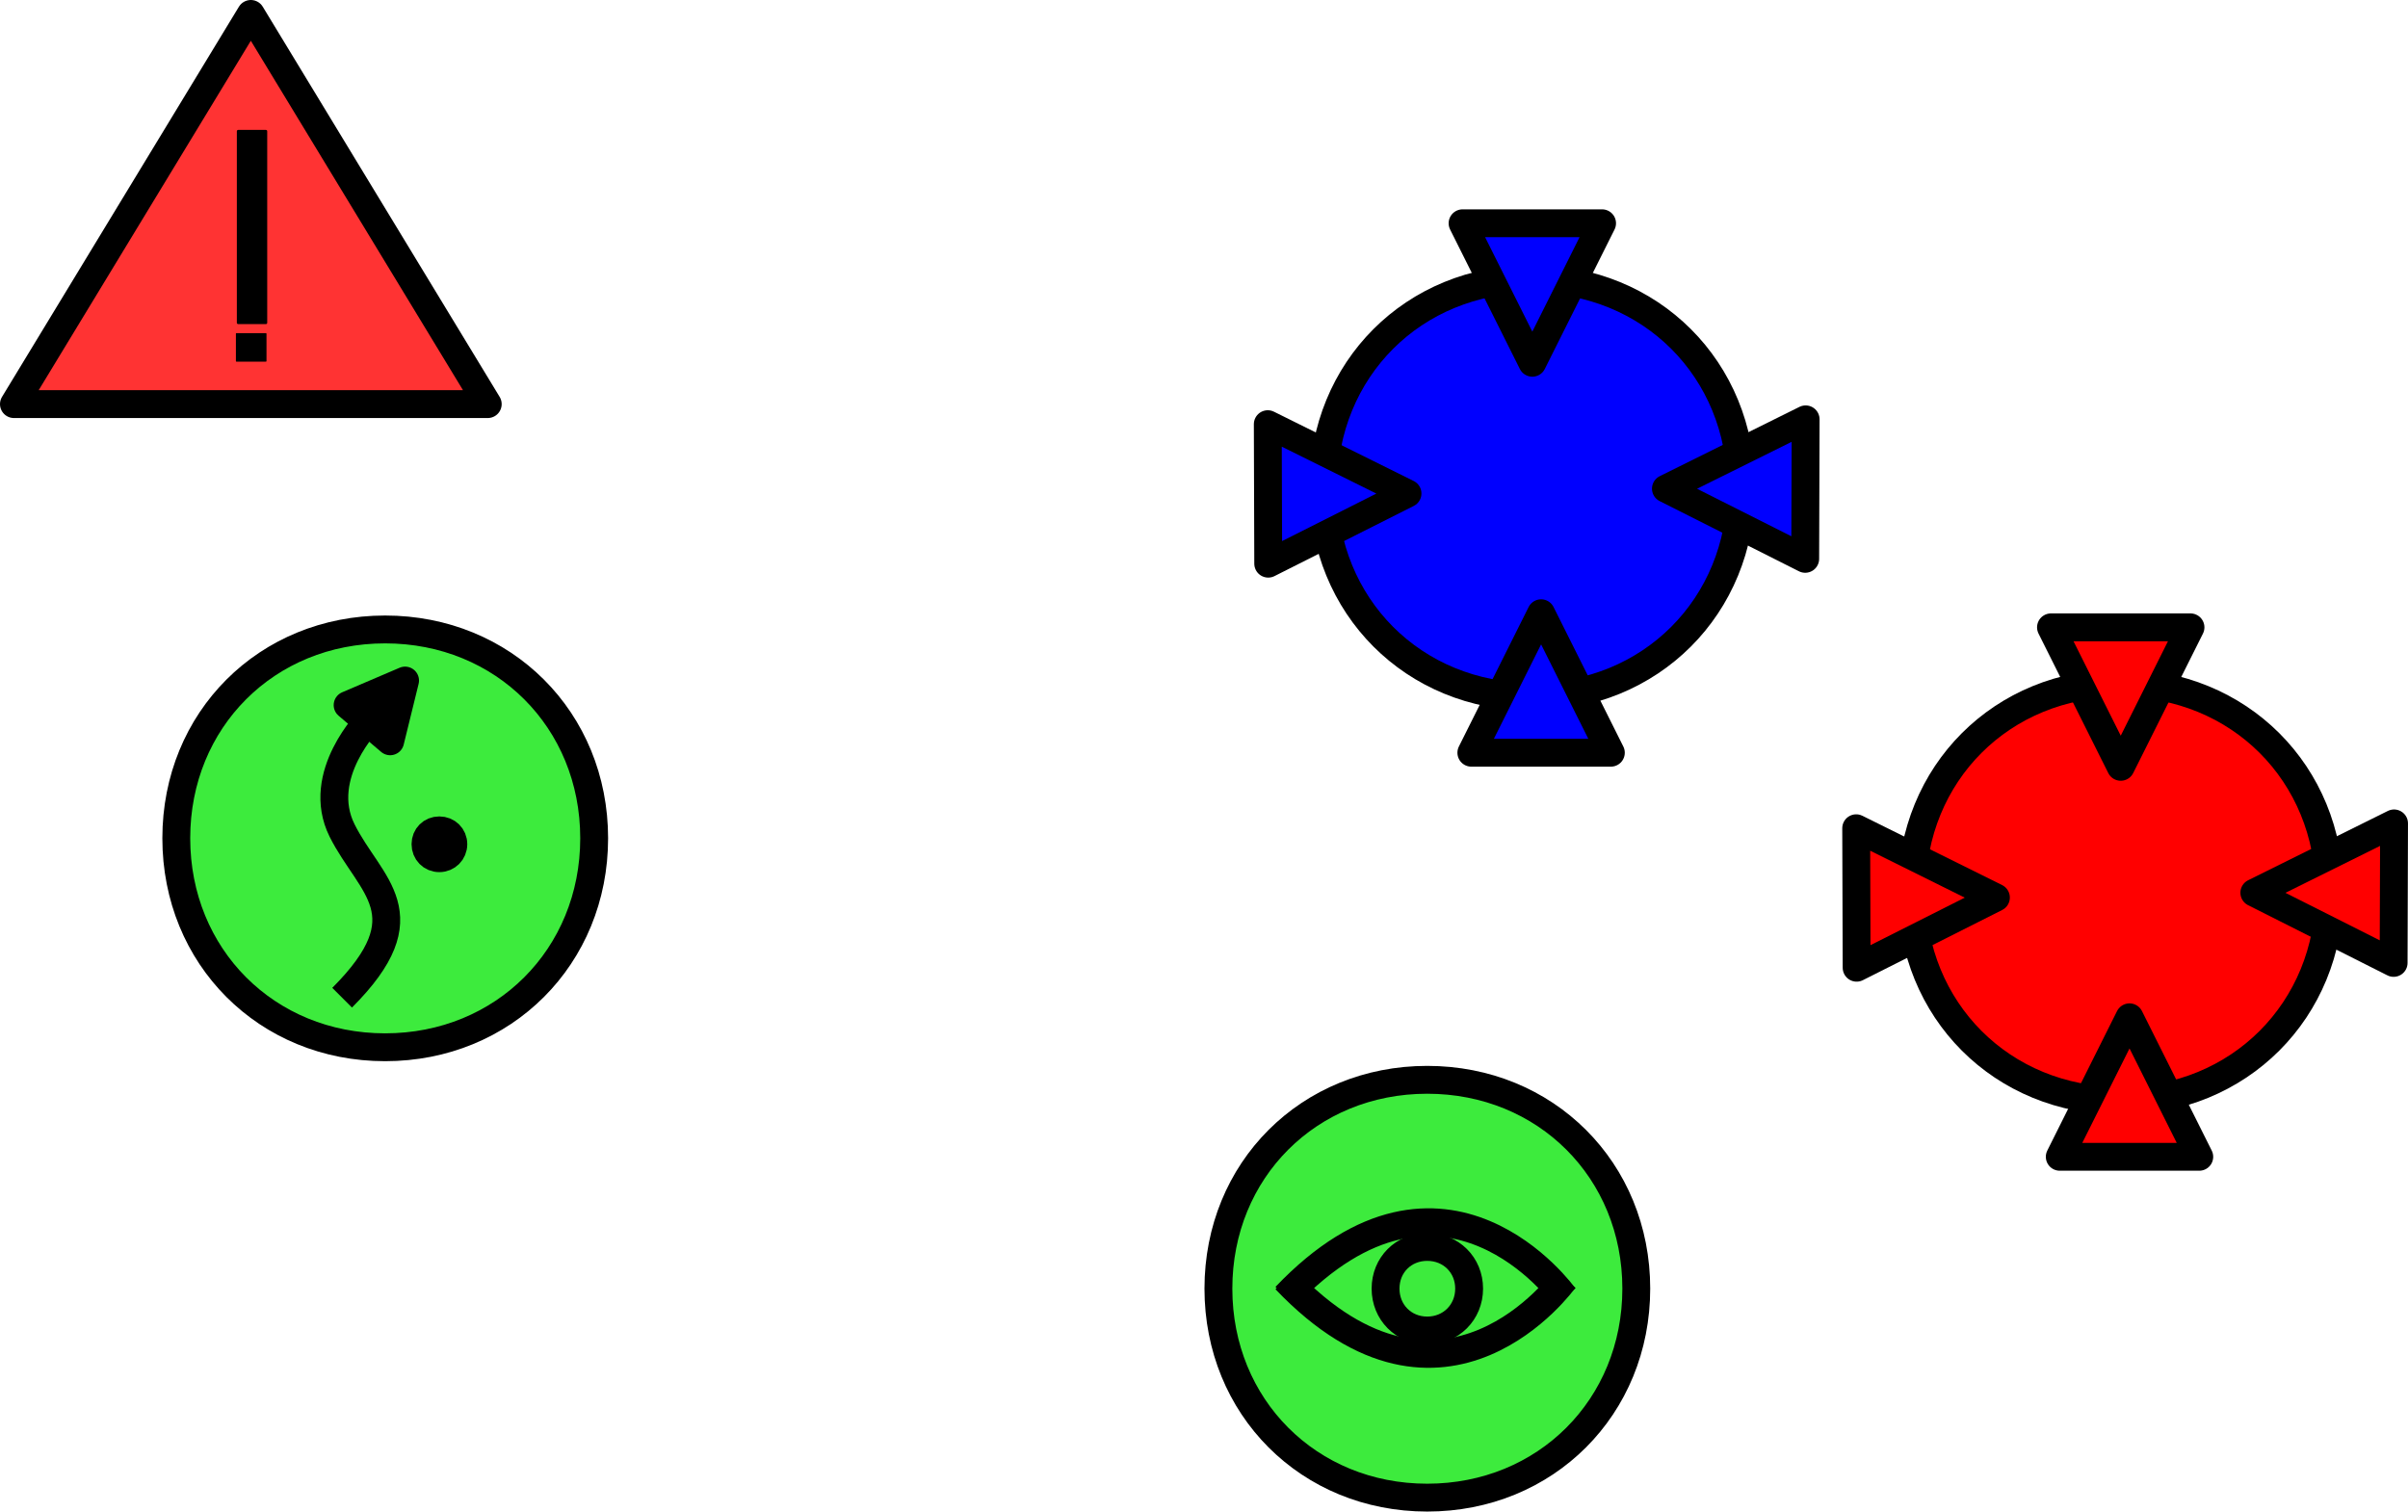
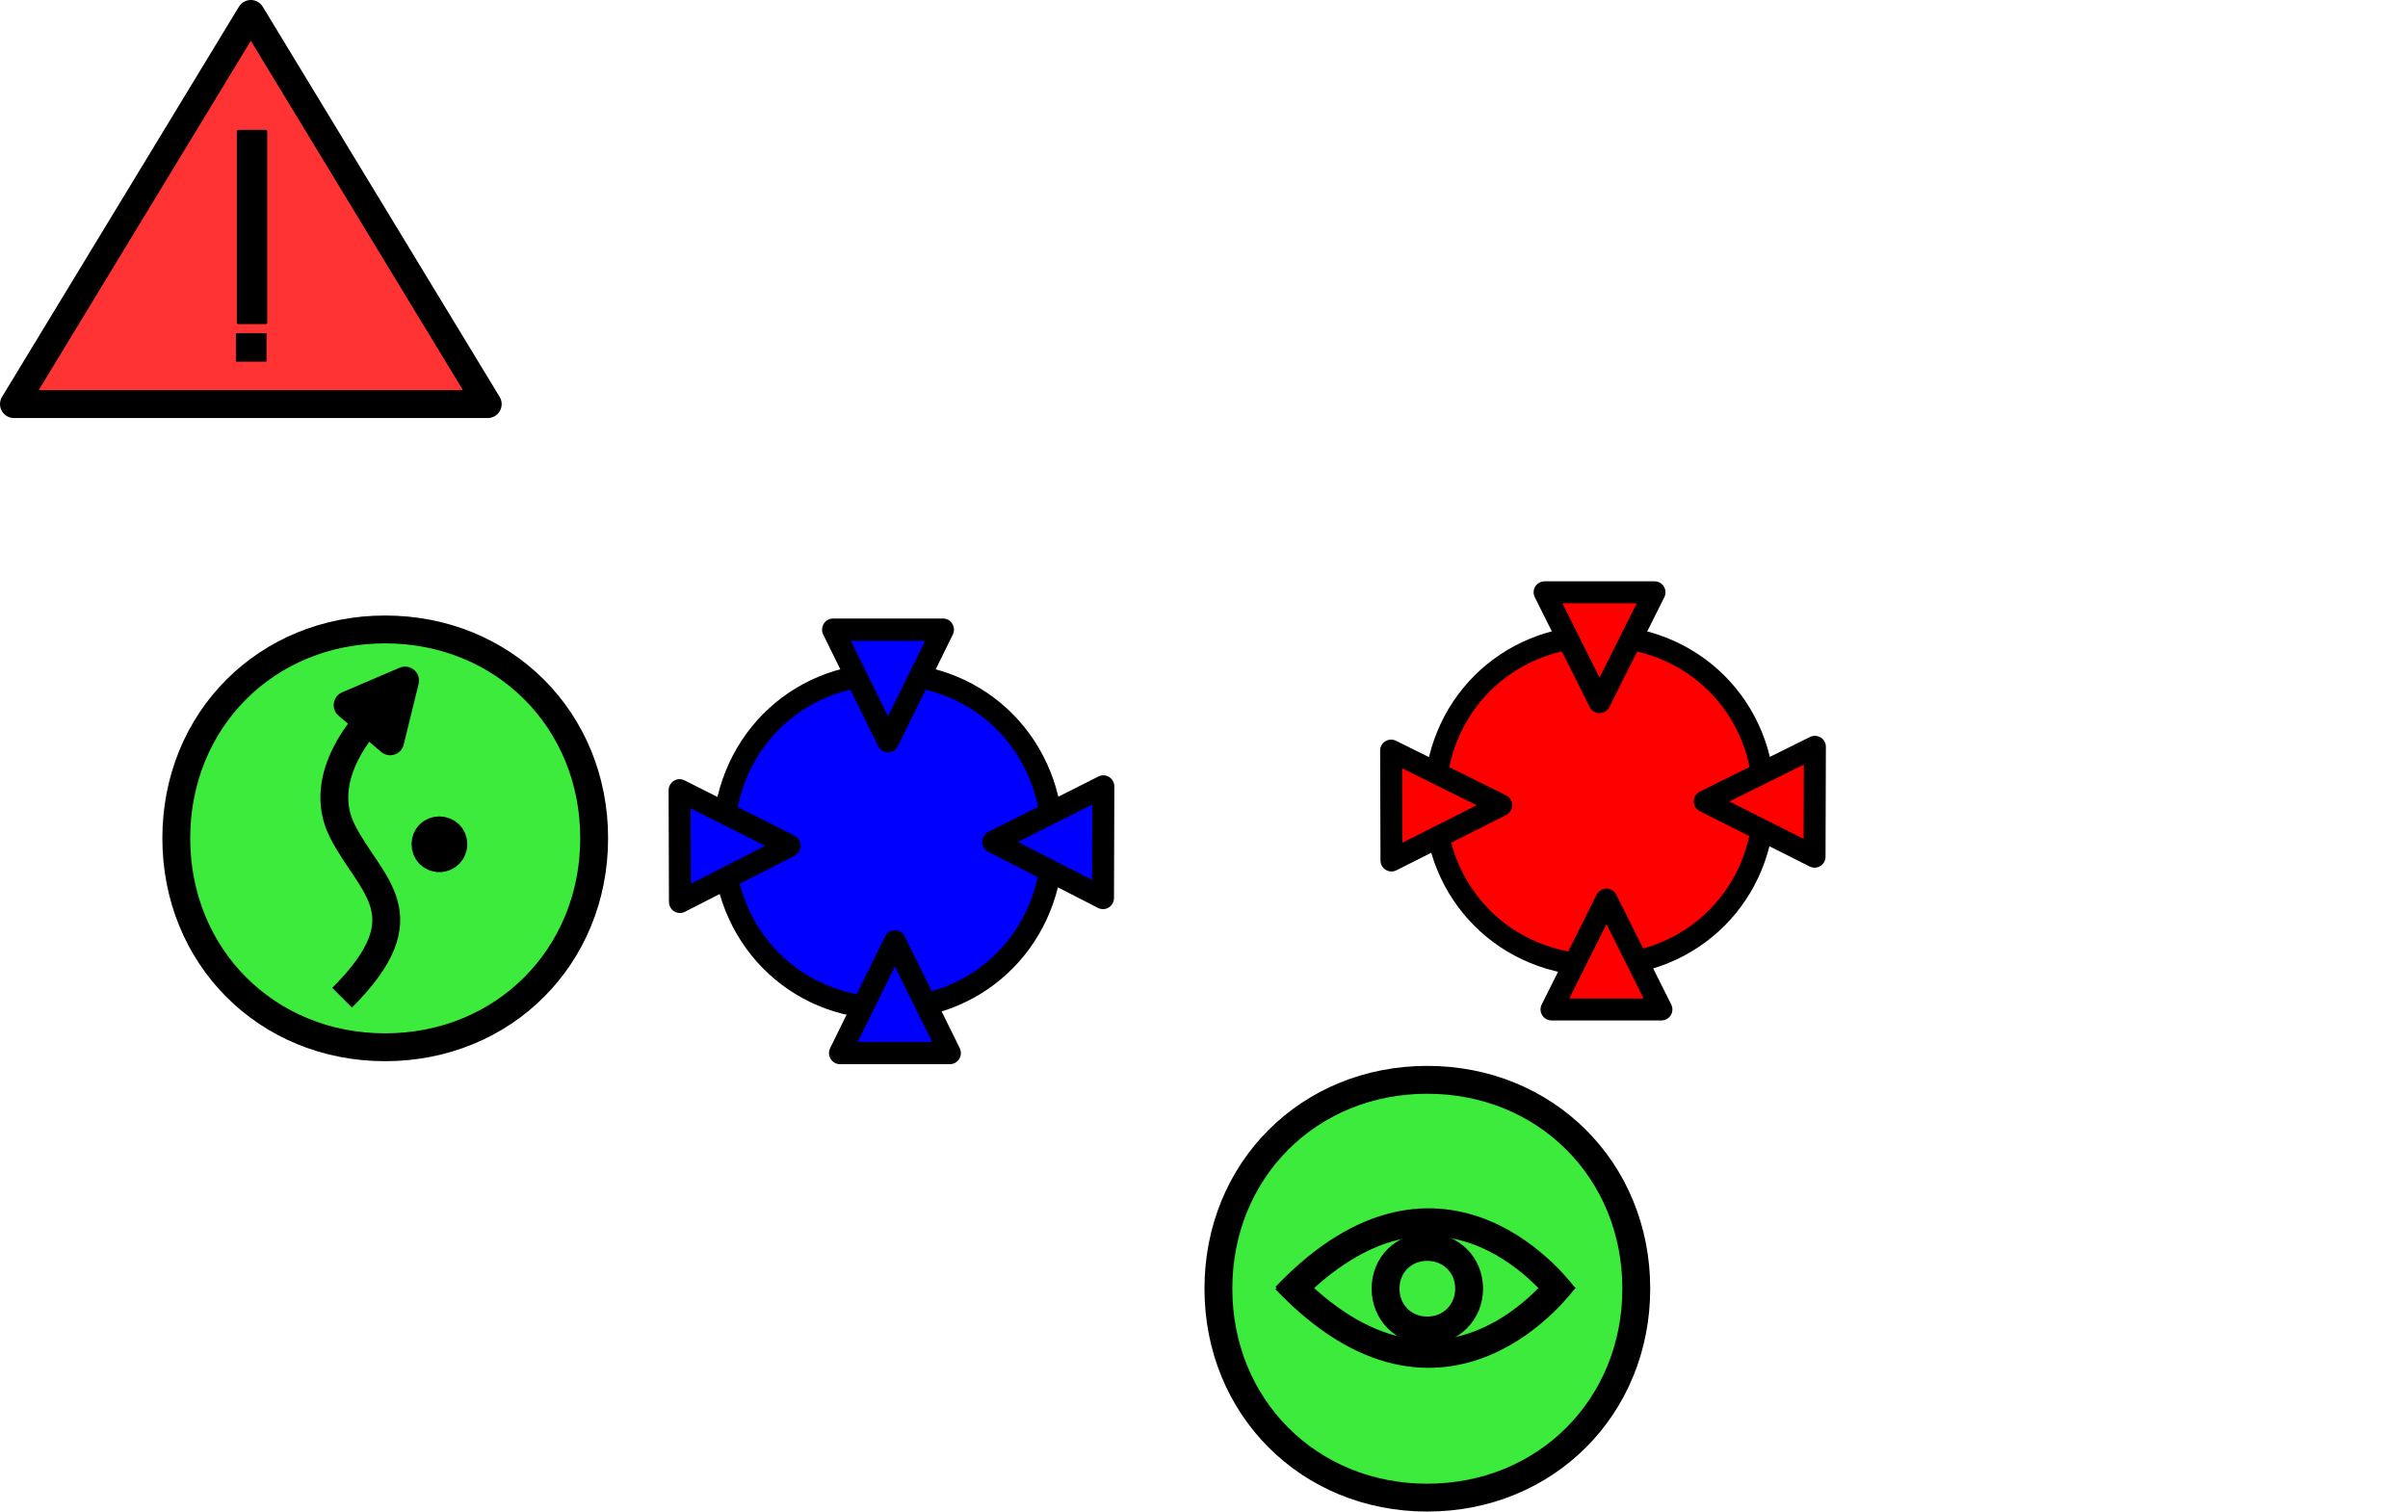
<svg xmlns="http://www.w3.org/2000/svg" xmlns:ns1="http://xml.openoffice.org/svg/export" version="1.2" width="11.669" height="7.326" viewBox="0 0 329.322 206.755" preserveAspectRatio="xMidYMid" clip-path="url(#presentation_clip_path)" xml:space="preserve" id="svg2" style="fill-rule:evenodd;stroke-width:28.222;stroke-linejoin:round">
  <defs class="ClipPathGroup" id="defs4">
    <clipPath id="presentation_clip_path" clipPathUnits="userSpaceOnUse">
      <rect x="0" y="0" width="21000" height="29700" id="rect7" />
    </clipPath>
  </defs>
  <defs id="defs9">
    <font id="EmbeddedFont_1" horiz-adv-x="2048" horiz-origin-x="0" horiz-origin-y="0" vert-origin-x="45" vert-origin-y="90" vert-adv-y="90">
      <font-face font-family="Arial embedded" units-per-em="2048" font-weight="bold" font-style="normal" ascent="1870" descent="459" id="font-face12" />
      <missing-glyph horiz-adv-x="2048" d="M 0,0 L 2047,0 2047,2047 0,2047 0,0 Z" id="missing-glyph14" />
      <glyph unicode="!" horiz-adv-x="284" d="M 257,378 L 184,1122 184,1466 488,1466 488,1122 416,378 257,378 Z M 196,0 L 196,281 477,281 477,0 196,0 Z" id="glyph16" />
    </font>
  </defs>
  <defs class="TextShapeIndex" id="defs18">
    <g ns1:slide="id1" ns1:id-list="id3 id4 id5 id6 id7 id8 id9 id10 id11 id12 id13 id14 id15 id16 id17 id18 id19" id="g20" />
  </defs>
  <defs class="EmbeddedBulletChars" id="defs22">
    <g id="bullet-char-template(57356)" transform="scale(4.8828125e-4,-4.8828125e-4)">
      <path d="M 580,1141 1163,571 580,0 -4,571 580,1141 z" id="path25" />
    </g>
    <g id="bullet-char-template(57354)" transform="scale(4.8828125e-4,-4.8828125e-4)">
      <path d="m 8,1128 1129,0 L 1137,0 8,0 8,1128 z" id="path28" />
    </g>
    <g id="bullet-char-template(10146)" transform="scale(4.8828125e-4,-4.8828125e-4)">
      <path d="M 174,0 602,739 174,1481 1456,739 174,0 z m 1184,739 -1049,607 350,-607 699,0 z" id="path31" />
    </g>
    <g id="bullet-char-template(10132)" transform="scale(4.8828125e-4,-4.8828125e-4)">
      <path d="M 2015,739 1276,0 717,0 l 543,543 -1086,0 0,393 1086,0 -543,545 557,0 741,-742 z" id="path34" />
    </g>
    <g id="bullet-char-template(10007)" transform="scale(4.8828125e-4,-4.8828125e-4)">
      <path d="m 0,-2 c -7,16 -16,29 -25,39 l 381,530 c -94,256 -141,385 -141,387 0,25 13,38 40,38 9,0 21,-2 34,-5 21,4 42,12 65,25 l 27,-13 111,-251 280,301 64,-25 24,25 c 21,-10 41,-24 62,-43 C 886,937 835,863 770,784 769,783 710,716 594,584 L 774,223 c 0,-27 -21,-55 -63,-84 l 16,-20 C 717,90 699,76 672,76 641,76 570,178 457,381 L 164,-76 c -22,-34 -53,-51 -92,-51 -42,0 -63,17 -64,51 -7,9 -10,24 -10,44 0,9 1,19 2,30 z" id="path37" />
    </g>
    <g id="bullet-char-template(10004)" transform="scale(4.8828125e-4,-4.8828125e-4)">
      <path d="M 285,-33 C 182,-33 111,30 74,156 52,228 41,333 41,471 c 0,78 14,145 41,201 34,71 87,106 158,106 53,0 88,-31 106,-94 l 23,-176 c 8,-64 28,-97 59,-98 l 735,706 c 11,11 33,17 66,17 42,0 63,-15 63,-46 l 0,-122 c 0,-36 -10,-64 -30,-84 L 442,47 C 390,-6 338,-33 285,-33 z" id="path40" />
    </g>
    <g id="bullet-char-template(9679)" transform="scale(4.8828125e-4,-4.8828125e-4)">
      <path d="M 813,0 C 632,0 489,54 383,161 276,268 223,411 223,592 c 0,181 53,324 160,431 106,107 249,161 430,161 179,0 323,-54 432,-161 108,-107 162,-251 162,-431 0,-180 -54,-324 -162,-431 C 1136,54 992,0 813,0 z" id="path43" />
    </g>
    <g id="bullet-char-template(8226)" transform="scale(4.8828125e-4,-4.8828125e-4)">
      <path d="m 346,457 c -73,0 -137,26 -191,78 -54,51 -81,114 -81,188 0,73 27,136 81,188 54,52 118,78 191,78 73,0 134,-26 185,-79 51,-51 77,-114 77,-187 0,-75 -25,-137 -76,-188 -50,-52 -112,-78 -186,-78 z" id="path46" />
    </g>
    <g id="bullet-char-template(8211)" transform="scale(4.8828125e-4,-4.8828125e-4)">
      <path d="m -4,459 1139,0 0,147 -1139,0 0,-147 z" id="path49" />
    </g>
  </defs>
  <defs class="TextEmbeddedBitmaps" id="defs51" />
  <g id="g53" transform="translate(-10246.001,-9057.859)">
    <g id="id2" class="Master_Slide">
      <g id="bg-id2" class="Background" />
      <g id="bo-id2" class="BackgroundObjects" />
    </g>
  </g>
  <g class="SlideGroup" id="g58" transform="translate(-10246.001,-9057.859)">
    <g id="g60">
      <g id="Stress" transform="matrix(0.03,0,0,0.03,10092.205,8884.984)">
        <g id="g83" class="com.sun.star.drawing.CustomShape">
          <g id="id5">
            <path style="fill:#ff3333;stroke:none" id="path86" d="m 6270,5826 1080,1779 -2160,0 1080,-1779 z m -1080,0 0,0 z m 2160,1779 0,0 z" />
            <path style="fill:none;stroke:#000000;stroke-width:127;stroke-linejoin:round" id="path88" d="m 6270,5826 1080,1779 -2160,0 1080,-1779 z" />
          </g>
        </g>
        <rect style="fill:#000000;fill-opacity:1;fill-rule:evenodd;stroke:#000000;stroke-width:4.72;stroke-miterlimit:0;stroke-opacity:1;stroke-dasharray:none" id="rect3079" width="134.576" height="124.997" x="6204.305" y="7283.983" />
        <rect style="fill:#000000;fill-opacity:1;fill-rule:evenodd;stroke:#000000;stroke-width:12.091;stroke-linejoin:round;stroke-miterlimit:0;stroke-opacity:1;stroke-dasharray:none" id="rect3079-9" width="126.374" height="873.268" x="6212.26" y="6360.854" ry="0" />
      </g>
      <g id="Focus" transform="matrix(0.03,0,0,0.03,10150.252,9030.809)">
        <g id="g101" class="com.sun.star.drawing.CustomShape">
          <g id="id7">
            <path style="fill:#3deb3d;stroke:none" id="path104" d="m 9698,5825 c 540,0 953,412 953,952 0,540 -413,953 -953,953 -540,0 -952,-413 -952,-953 0,-540 412,-952 952,-952 z m -952,0 0,0 z m 1906,1906 0,0 z" />
            <path style="fill:none;stroke:#000000;stroke-width:127;stroke-linejoin:round" id="path106" d="m 9698,5825 c 540,0 953,412 953,952 0,540 -413,953 -953,953 -540,0 -952,-413 -952,-953 0,-540 412,-952 952,-952 z" />
          </g>
        </g>
        <g id="g108" class="com.sun.star.drawing.OpenBezierShape">
          <g id="id8">
            <path style="fill:none;stroke:#000000;stroke-width:127;stroke-linejoin:round" id="path111" d="m 9052,6813 c 726,-762 1270,0 1270,0" />
          </g>
        </g>
        <g id="g113" class="com.sun.star.drawing.OpenBezierShape">
          <g id="id9">
            <path style="fill:none;stroke:#000000;stroke-width:127;stroke-linejoin:round" id="path116" d="m 9052,6736 c 726,762 1270,0 1270,0" />
          </g>
        </g>
        <g id="g118" class="com.sun.star.drawing.CustomShape">
          <g id="id10">
            <path style="fill:none;stroke:#000000;stroke-width:127;stroke-linejoin:round" id="path121" d="m 9698,6587 c 108,0 191,82 191,190 0,108 -83,191 -191,191 -108,0 -190,-83 -190,-191 0,-108 82,-190 190,-190 z" />
          </g>
        </g>
      </g>
-       <g id="Target_Locked" transform="matrix(0.03,0,0,0.03,10146.007,8976.538)">
+       <g id="Target_Locked" transform="matrix(0.02363707,0,0,0.02363707,10157.453,9007.193)">
        <g id="g123" class="com.sun.star.drawing.CustomShape">
          <g id="id11">
            <path style="fill:#ff0000;stroke:none" id="path126" d="m 13000,5825 c 540,0 953,412 953,952 0,540 -413,953 -953,953 -540,0 -952,-413 -952,-953 0,-540 412,-952 952,-952 z m -952,0 0,0 z m 1906,1906 0,0 z" />
            <path style="fill:none;stroke:#000000;stroke-width:127;stroke-linejoin:round" id="path128" d="m 13000,5825 c 540,0 953,412 953,952 0,540 -413,953 -953,953 -540,0 -952,-413 -952,-953 0,-540 412,-952 952,-952 z" />
          </g>
        </g>
        <g id="g130" class="com.sun.star.drawing.CustomShape">
          <g id="id12">
            <path style="fill:#ff0000;stroke:none" id="path133" d="m 13041,7349 318,636 -636,0 318,-636 z m -318,0 0,0 z m 636,636 0,0 z" />
            <path style="fill:none;stroke:#000000;stroke-width:127;stroke-linejoin:round" id="path135" d="m 13041,7349 318,636 -636,0 318,-636 z" />
          </g>
        </g>
        <g id="g137" class="com.sun.star.drawing.CustomShape">
          <g id="id13">
            <path style="fill:#ff0000;stroke:none" id="path140" d="m 13001,6207 318,-636 -636,0 318,636 z m -318,0 0,0 z m 636,-636 0,0 z" />
            <path style="fill:none;stroke:#000000;stroke-width:127;stroke-linejoin:round" id="path142" d="m 13001,6207 318,-636 -636,0 318,636 z" />
          </g>
        </g>
        <g id="g144" class="com.sun.star.drawing.CustomShape">
          <g id="id14">
            <path style="fill:#ff0000;stroke:none" id="path147" d="m 13610,6781 635,320 2,-636 -637,316 z m 1,-318 0,0 z m 634,638 0,0 z" />
            <path style="fill:none;stroke:#000000;stroke-width:127;stroke-linejoin:round" id="path149" d="m 13610,6781 635,320 2,-636 -637,316 z" />
          </g>
        </g>
        <g id="g151" class="com.sun.star.drawing.CustomShape">
          <g id="id15">
            <path style="fill:#ff0000;stroke:none" id="path154" d="m 12432,6803 -635,320 -2,-636 637,316 z m -1,-318 0,0 z m -634,638 0,0 z" />
            <path style="fill:none;stroke:#000000;stroke-width:127;stroke-linejoin:round" id="path156" d="m 12432,6803 -635,320 -2,-636 637,316 z" />
          </g>
        </g>
      </g>
      <g id="Evade" transform="matrix(0.03,0,0,0.03,9954.874,8793.901)">
        <g id="id16" transform="translate(1761.864,3303.496)">
          <path d="m 9698,8365 c 540,0 953,412 953,952 0,540 -413,953 -953,953 -540,0 -952,-413 -952,-953 0,-540 412,-952 952,-952 z m -952,0 0,0 z m 1906,1906 0,0 z" id="path161" style="fill:#3deb3d;stroke:none" />
          <path d="m 9698,8365 c 540,0 953,412 953,952 0,540 -413,953 -953,953 -540,0 -952,-413 -952,-953 0,-540 412,-952 952,-952 z" id="path163" style="fill:none;stroke:#000000;stroke-width:127;stroke-linejoin:round" />
        </g>
        <g id="g165" class="com.sun.star.drawing.OpenBezierShape" transform="translate(1761.864,3303.496)">
          <g id="id17">
            <path style="fill:none;stroke:#000000;stroke-width:127;stroke-linejoin:round" id="path168" d="m 9502,10044 c 381,-381 127,-508 0,-762 -127,-254 127,-508 127,-508" />
          </g>
        </g>
        <g id="g170" class="com.sun.star.drawing.CustomShape" transform="translate(1761.864,3303.496)">
          <g id="id18">
            <path style="fill:#000000;stroke:none" id="path173" d="m 9789,8598 -68,277 -194,-165 262,-112 z m -96,-82 0,0 z m 28,359 0,0 z" />
            <path style="fill:none;stroke:#000000;stroke-width:127;stroke-linejoin:round" id="path175" d="m 9789,8598 -68,277 -194,-165 262,-112 z" />
          </g>
        </g>
        <g id="g177" class="com.sun.star.drawing.CustomShape" transform="translate(1761.864,3303.496)">
          <g id="id19">
            <path style="fill:#000000;stroke:none" id="path180" d="m 9945,9281 c 36,0 64,27 64,63 0,36 -28,64 -64,64 -36,0 -63,-28 -63,-64 0,-36 27,-63 63,-63 z m -63,0 0,0 z m 128,128 0,0 z" />
            <path style="fill:none;stroke:#000000;stroke-width:127;stroke-linejoin:round" id="path182" d="m 9945,9281 c 36,0 64,27 64,63 0,36 -28,64 -64,64 -36,0 -63,-28 -63,-64 0,-36 27,-63 63,-63 z" />
          </g>
        </g>
      </g>
-       <g style="fill-rule:evenodd;stroke-width:28.222;stroke-linejoin:round" id="Target_Locker" transform="matrix(0.02999994,0,0,0.02999994,10065.535,8921.27)">
+       <g style="fill-rule:evenodd;stroke-width:28.222;stroke-linejoin:round" id="Target_Locker" transform="matrix(0.02363707,0,0,0.02399055,10060.142,9010.333)">
        <g id="g123-0" class="com.sun.star.drawing.CustomShape">
          <g id="id11-1">
-             <path style="fill:#0000ff;stroke:none;fill-opacity:1" id="path126-9" d="m 13000,5825 c 540,0 953,412 953,952 0,540 -413,953 -953,953 -540,0 -952,-413 -952,-953 0,-540 412,-952 952,-952 z m -952,0 0,0 z m 1906,1906 0,0 z" />
+             <path style="fill:#0000ff;fill-opacity:1;stroke:none" id="path126-9" d="m 13000,5825 c 540,0 953,412 953,952 0,540 -413,953 -953,953 -540,0 -952,-413 -952,-953 0,-540 412,-952 952,-952 z m -952,0 0,0 z m 1906,1906 0,0 z" />
            <path style="fill:none;stroke:#000000;stroke-width:127;stroke-linejoin:round" id="path128-9" d="m 13000,5825 c 540,0 953,412 953,952 0,540 -413,953 -953,953 -540,0 -952,-413 -952,-953 0,-540 412,-952 952,-952 z" />
          </g>
        </g>
        <g id="g130-3" class="com.sun.star.drawing.CustomShape">
          <g id="id12-9">
-             <path style="fill:#0000ff;stroke:none;fill-opacity:1" id="path133-2" d="m 13041,7349 318,636 -636,0 318,-636 z m -318,0 0,0 z m 636,636 0,0 z" />
+             <path style="fill:#0000ff;fill-opacity:1;stroke:none" id="path133-2" d="m 13041,7349 318,636 -636,0 318,-636 z m -318,0 0,0 z m 636,636 0,0 z" />
            <path style="fill:none;stroke:#000000;stroke-width:127;stroke-linejoin:round" id="path135-6" d="m 13041,7349 318,636 -636,0 318,-636 z" />
          </g>
        </g>
        <g id="g137-7" class="com.sun.star.drawing.CustomShape">
          <g id="id13-9">
-             <path style="fill:#0000ff;stroke:none;fill-opacity:1" id="path140-6" d="m 13001,6207 318,-636 -636,0 318,636 z m -318,0 0,0 z m 636,-636 0,0 z" />
+             <path style="fill:#0000ff;fill-opacity:1;stroke:none" id="path140-6" d="m 13001,6207 318,-636 -636,0 318,636 z m -318,0 0,0 z m 636,-636 0,0 z" />
            <path style="fill:none;stroke:#000000;stroke-width:127;stroke-linejoin:round" id="path142-6" d="m 13001,6207 318,-636 -636,0 318,636 z" />
          </g>
        </g>
        <g id="g144-3" class="com.sun.star.drawing.CustomShape">
          <g id="id14-3">
-             <path style="fill:#0000ff;stroke:none;fill-opacity:1" id="path147-8" d="m 13610,6781 635,320 2,-636 -637,316 z m 1,-318 0,0 z m 634,638 0,0 z" />
+             <path style="fill:#0000ff;fill-opacity:1;stroke:none" id="path147-8" d="m 13610,6781 635,320 2,-636 -637,316 z m 1,-318 0,0 z m 634,638 0,0 z" />
            <path style="fill:none;stroke:#000000;stroke-width:127;stroke-linejoin:round" id="path149-6" d="m 13610,6781 635,320 2,-636 -637,316 z" />
          </g>
        </g>
        <g id="g151-9" class="com.sun.star.drawing.CustomShape">
          <g id="id15-0">
-             <path style="fill:#0000ff;stroke:none;fill-opacity:1" id="path154-5" d="m 12432,6803 -635,320 -2,-636 637,316 z m -1,-318 0,0 z m -634,638 0,0 z" />
+             <path style="fill:#0000ff;fill-opacity:1;stroke:none" id="path154-5" d="m 12432,6803 -635,320 -2,-636 637,316 z m -1,-318 0,0 z m -634,638 0,0 z" />
            <path style="fill:none;stroke:#000000;stroke-width:127;stroke-linejoin:round" id="path156-5" d="m 12432,6803 -635,320 -2,-636 637,316 z" />
          </g>
        </g>
      </g>
    </g>
  </g>
</svg>
